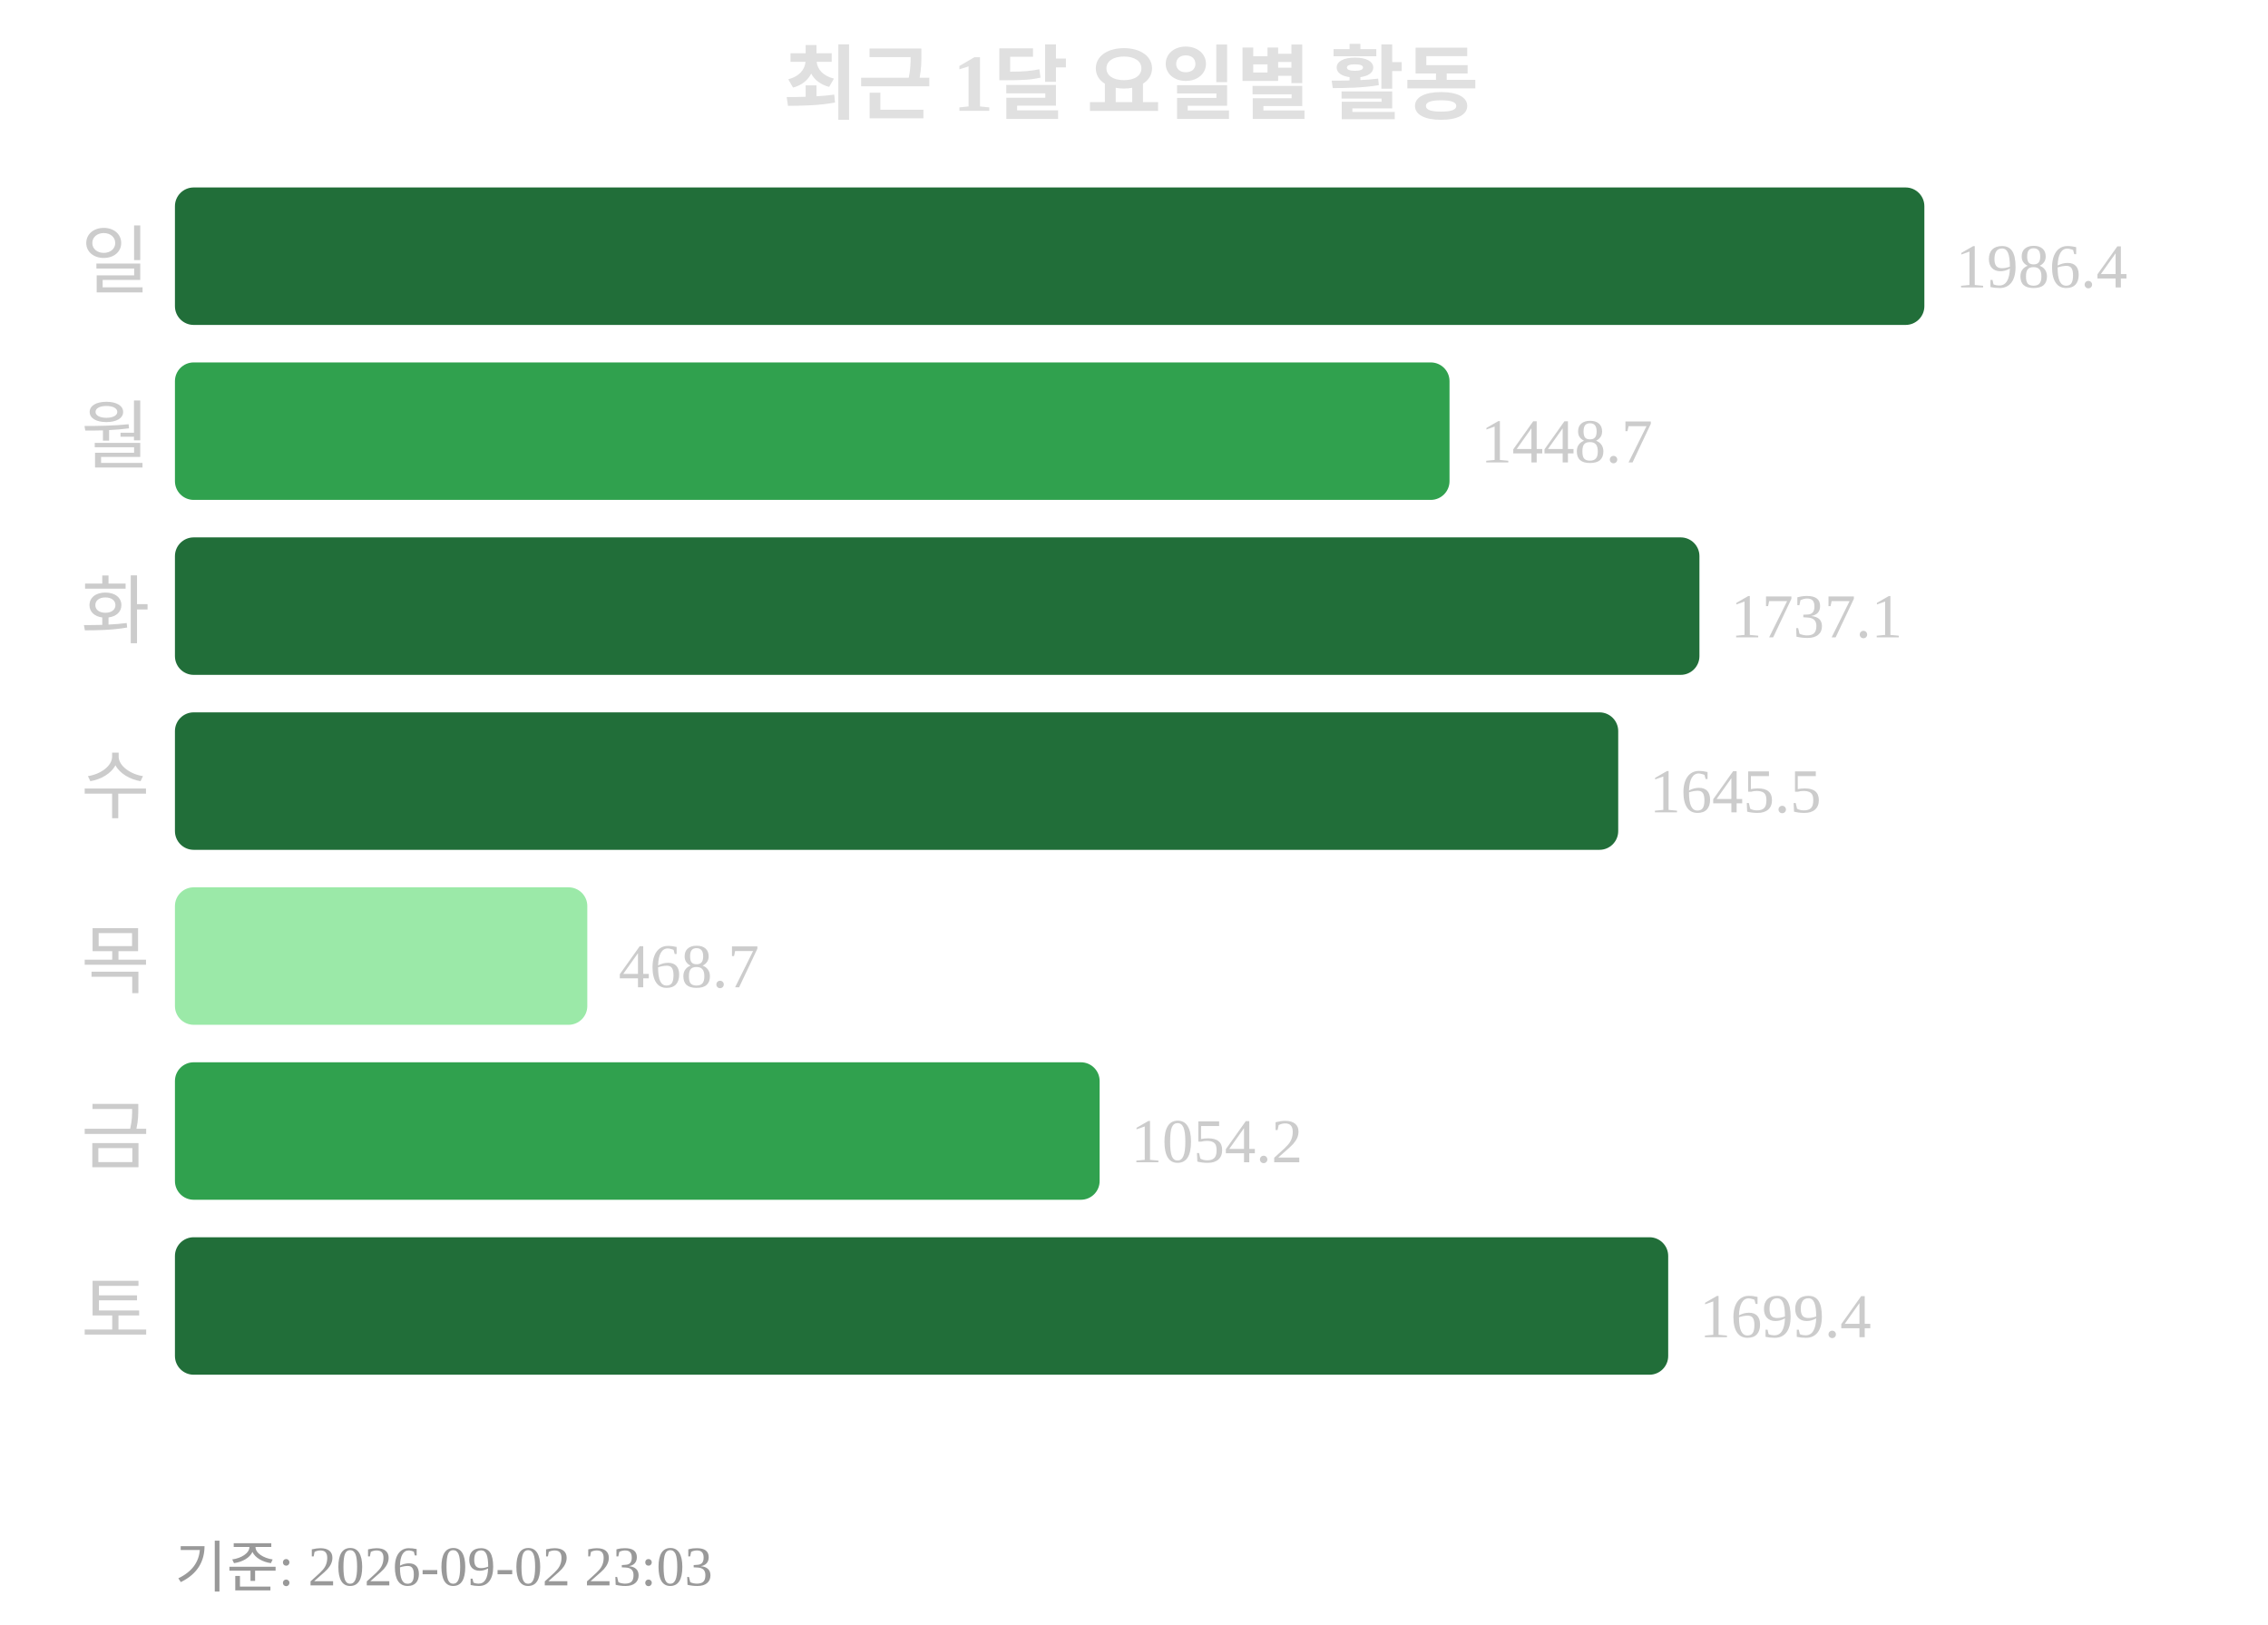
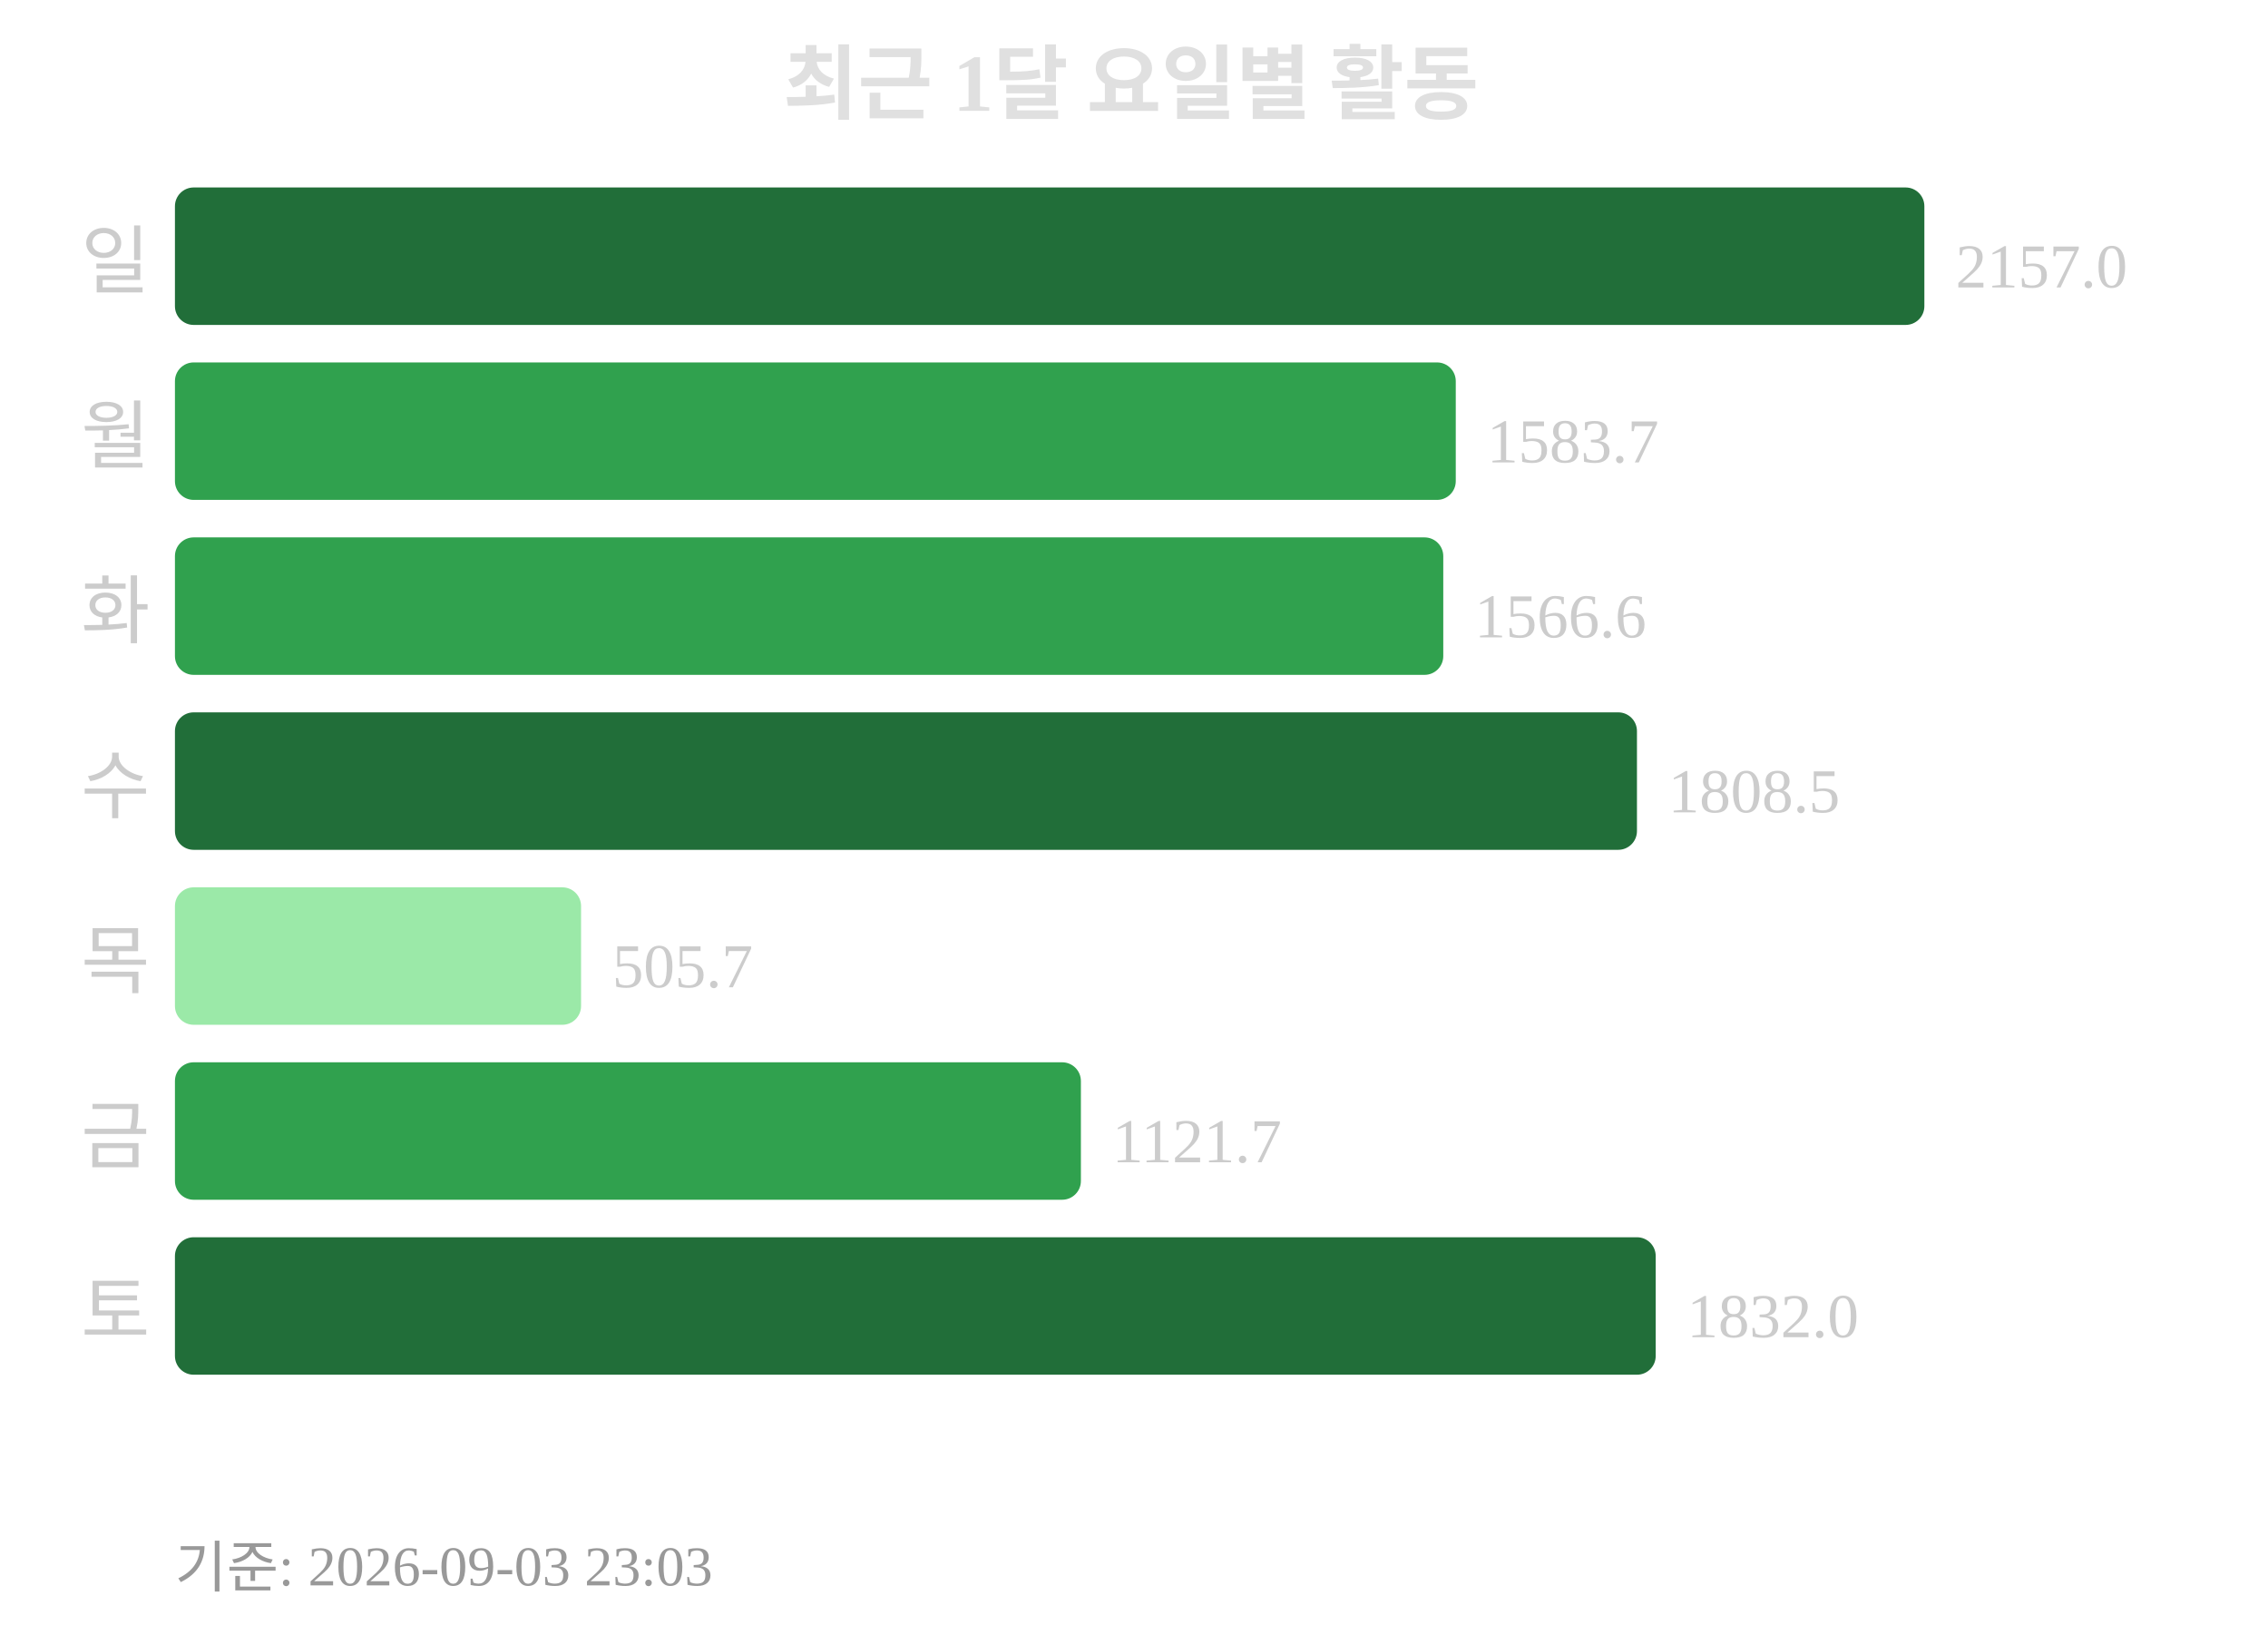
<svg xmlns="http://www.w3.org/2000/svg" width="363" height="260">
  <text x="181" y="18" text-anchor="middle" font-size="13" font-weight="bold" fill="#e0e0e0">최근 1달 요일별 활동</text>
  <text x="24" y="46" text-anchor="end" font-size="12" fill="#cccccc">일</text>
  <rect x="28" y="30" width="280" height="22" rx="3" fill="#216e39" />
-   <text x="313" y="46" font-size="10" fill="#cccccc">1986.4</text>
+   <text x="313" y="46" font-size="10" fill="#cccccc">2157.0</text>
  <text x="24" y="74" text-anchor="end" font-size="12" fill="#cccccc">월</text>
-   <rect x="28" y="58" width="204" height="22" rx="3" fill="#30a14e" />
-   <text x="237" y="74" font-size="10" fill="#cccccc">1448.7</text>
+   <rect x="28" y="58" width="205" height="22" rx="3" fill="#30a14e" />
+   <text x="238" y="74" font-size="10" fill="#cccccc">1583.7</text>
  <text x="24" y="102" text-anchor="end" font-size="12" fill="#cccccc">화</text>
-   <rect x="28" y="86" width="244" height="22" rx="3" fill="#216e39" />
-   <text x="277" y="102" font-size="10" fill="#cccccc">1737.1</text>
+   <rect x="28" y="86" width="203" height="22" rx="3" fill="#30a14e" />
+   <text x="236" y="102" font-size="10" fill="#cccccc">1566.6</text>
  <text x="24" y="130" text-anchor="end" font-size="12" fill="#cccccc">수</text>
-   <rect x="28" y="114" width="231" height="22" rx="3" fill="#216e39" />
-   <text x="264" y="130" font-size="10" fill="#cccccc">1645.5</text>
+   <rect x="28" y="114" width="234" height="22" rx="3" fill="#216e39" />
+   <text x="267" y="130" font-size="10" fill="#cccccc">1808.5</text>
  <text x="24" y="158" text-anchor="end" font-size="12" fill="#cccccc">목</text>
-   <rect x="28" y="142" width="66" height="22" rx="3" fill="#9be9a8" />
-   <text x="99" y="158" font-size="10" fill="#cccccc">468.7</text>
+   <rect x="28" y="142" width="65" height="22" rx="3" fill="#9be9a8" />
+   <text x="98" y="158" font-size="10" fill="#cccccc">505.7</text>
  <text x="24" y="186" text-anchor="end" font-size="12" fill="#cccccc">금</text>
-   <rect x="28" y="170" width="148" height="22" rx="3" fill="#30a14e" />
-   <text x="181" y="186" font-size="10" fill="#cccccc">1054.2</text>
+   <rect x="28" y="170" width="145" height="22" rx="3" fill="#30a14e" />
+   <text x="178" y="186" font-size="10" fill="#cccccc">1121.7</text>
  <text x="24" y="214" text-anchor="end" font-size="12" fill="#cccccc">토</text>
-   <rect x="28" y="198" width="239" height="22" rx="3" fill="#216e39" />
-   <text x="272" y="214" font-size="10" fill="#cccccc">1699.4</text>
-   <text x="28" y="254" font-size="9" fill="#999999">기준: 2026-09-02 23:03</text>
+   <rect x="28" y="198" width="237" height="22" rx="3" fill="#216e39" />
+   <text x="270" y="214" font-size="10" fill="#cccccc">1832.0</text>
+   <text x="28" y="254" font-size="9" fill="#999999">기준: 2026-09-03 23:03</text>
</svg>
